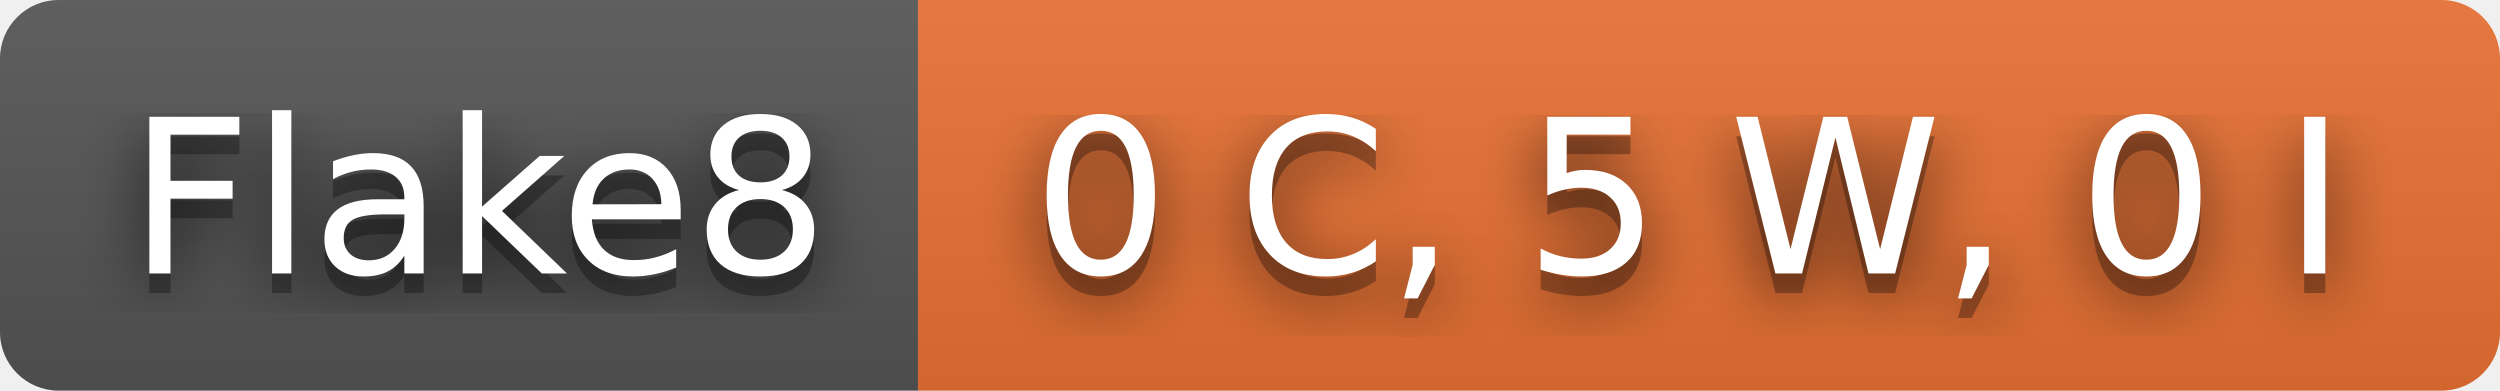
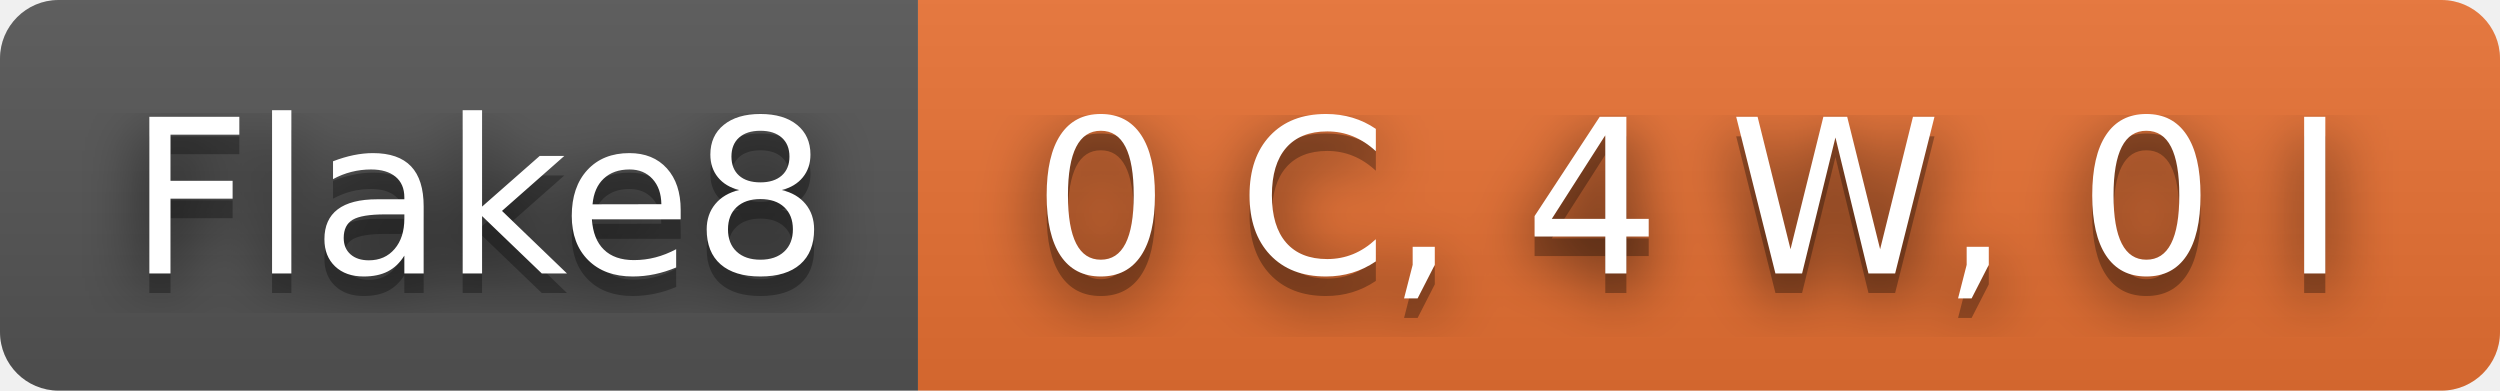
- <svg xmlns="http://www.w3.org/2000/svg" width="128" height="20" role="img" aria-label="Flake8: 0 C, 5 W, 0 I">
+ <svg xmlns="http://www.w3.org/2000/svg" width="128" height="20" role="img" aria-label="Flake8: 0 C, 4 W, 0 I">
  <filter id="blur">
    <feGaussianBlur in="SourceGraphic" stdDeviation="16" />
  </filter>
  <linearGradient id="s" x2="0" y2="100%">
    <stop offset="0" stop-color="#bbb" stop-opacity=".1" />
    <stop offset="1" stop-opacity=".1" />
  </linearGradient>
  <clipPath id="r">
    <rect width="128" height="20" rx="3" fill="#fff" />
  </clipPath>
  <g clip-path="url(#r)">
    <rect width="47" height="20" fill="#555" />
    <rect x="47" width="81" height="20" fill="#ea7233" />
    <rect width="128" height="20" fill="url(#s)" />
  </g>
  <g fill="#fff" text-anchor="middle" font-family="Verdana,Geneva,DejaVu Sans,sans-serif" text-rendering="geometricPrecision" font-size="110">
    <text aria-hidden="true" x="245" y="150" fill="#010101" fill-opacity=".80" filter="url(#blur)" transform="scale(.1)" textLength="370">Flake8</text>
    <text aria-hidden="true" x="245" y="150" fill="#010101" fill-opacity=".3" transform="scale(.1)" textLength="370">Flake8</text>
    <text x="245" y="140" transform="scale(.1)" fill="#fff" textLength="370">Flake8</text>
-     <text aria-hidden="true" x="865" y="150" fill="#010101" fill-opacity=".80" filter="url(#blur)" transform="scale(.1)" textLength="710">0 C, 5 W, 0 I</text>
-     <text aria-hidden="true" x="865" y="150" fill="#010101" fill-opacity=".3" transform="scale(.1)" textLength="710">0 C, 5 W, 0 I</text>
-     <text x="865" y="140" transform="scale(.1)" fill="#fff" textLength="710">0 C, 5 W, 0 I</text>
+     <text aria-hidden="true" x="865" y="150" fill="#010101" fill-opacity=".80" filter="url(#blur)" transform="scale(.1)" textLength="710">0 C, 4 W, 0 I</text>
+     <text aria-hidden="true" x="865" y="150" fill="#010101" fill-opacity=".3" transform="scale(.1)" textLength="710">0 C, 4 W, 0 I</text>
+     <text x="865" y="140" transform="scale(.1)" fill="#fff" textLength="710">0 C, 4 W, 0 I</text>
  </g>
</svg>
